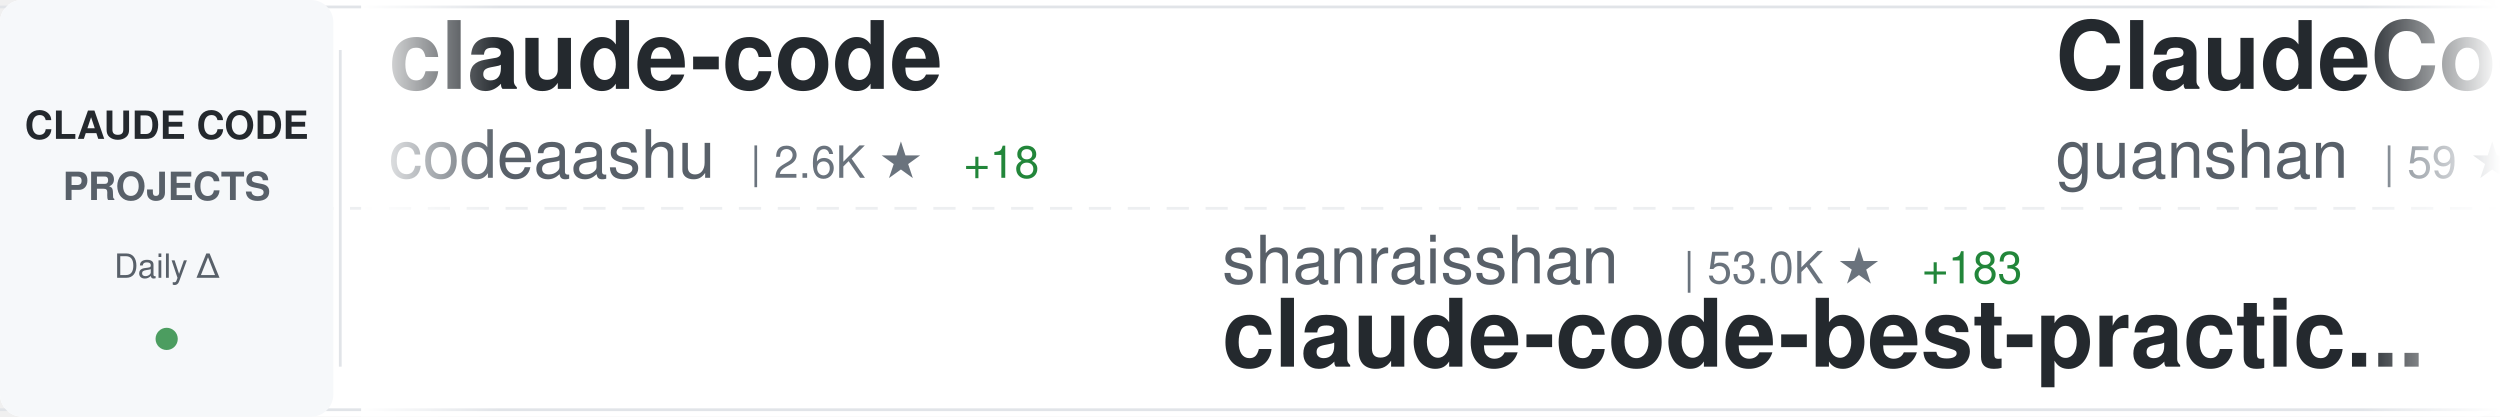
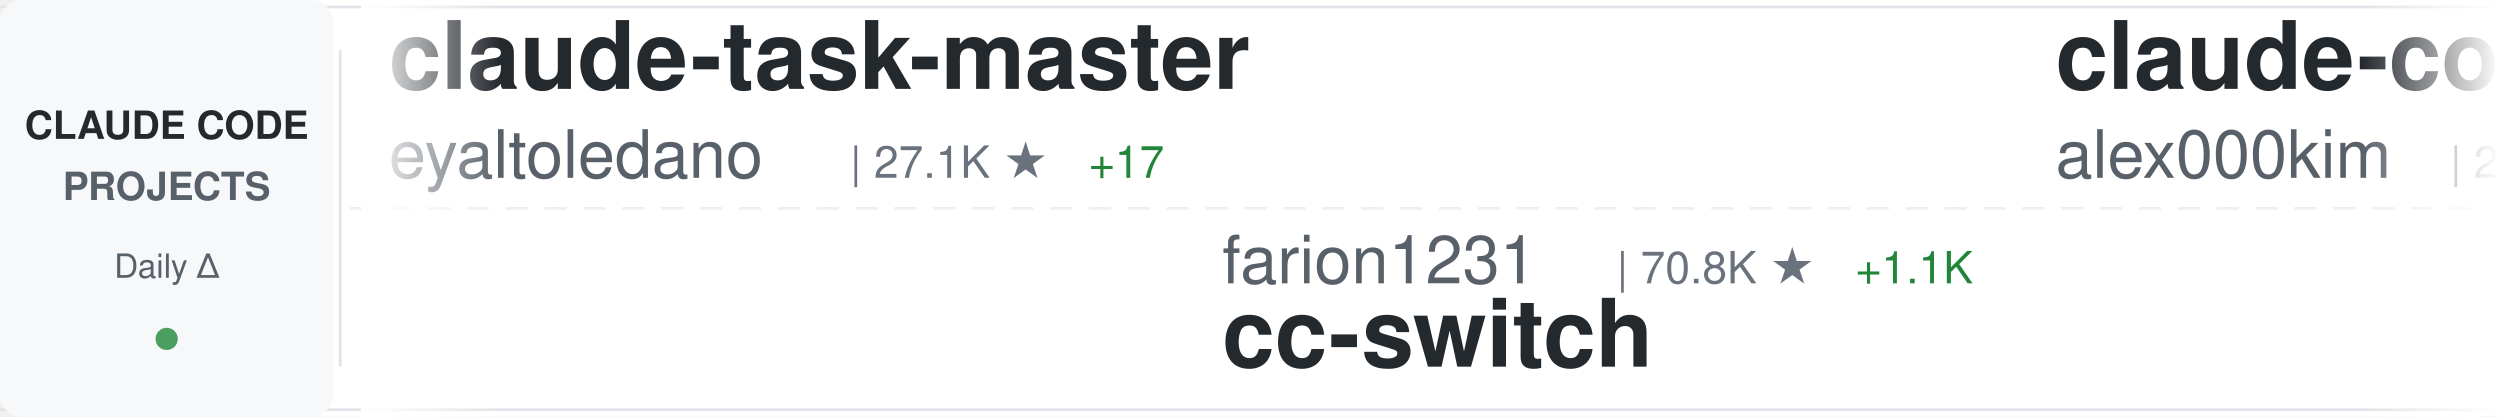
<svg xmlns="http://www.w3.org/2000/svg" width="900" height="150">
  <defs>
    <linearGradient id="awesomeLeftFade" x1="0%" y1="0%" x2="100%" y2="0%">
      <stop offset="0%" style="stop-color:#ffffff;stop-opacity:1" />
      <stop offset="100%" style="stop-color:#ffffff;stop-opacity:0" />
    </linearGradient>
    <linearGradient id="awesomeRightFade" x1="0%" y1="0%" x2="100%" y2="0%">
      <stop offset="0%" style="stop-color:#ffffff;stop-opacity:0" />
      <stop offset="100%" style="stop-color:#ffffff;stop-opacity:1" />
    </linearGradient>
  </defs>
  <rect width="900" height="150" fill="#ffffff" rx="8" />
  <rect x="0" y="2" width="900" height="1" fill="#e1e4e8" />
  <rect x="0" y="147" width="900" height="1" fill="#e1e4e8" />
  <line x1="0" y1="75" x2="900" y2="75" stroke="#e1e4e8" stroke-width="1" stroke-dasharray="8 6" opacity="0.6" />
  <rect x="0" y="0" width="120" height="150" fill="#f6f8fa" rx="8" />
  <text x="60" y="50" font-family="-apple-system, BlinkMacSystemFont, 'Segoe UI', Helvetica, Arial, sans-serif" font-size="14" font-weight="600" fill="#24292e" text-anchor="middle">CLAUDE CODE</text>
  <text x="60" y="72" font-family="-apple-system, BlinkMacSystemFont, 'Segoe UI', Helvetica, Arial, sans-serif" font-size="14" font-weight="600" fill="#586069" text-anchor="middle">PROJECTS</text>
  <text x="60" y="100" font-family="-apple-system, BlinkMacSystemFont, 'Segoe UI', Helvetica, Arial, sans-serif" font-size="12" font-weight="500" fill="#586069" text-anchor="middle">Daily Δ</text>
  <circle cx="60" cy="122" r="4" fill="#22863a" opacity="0.8" />
  <rect x="122" y="18" width="1" height="114" fill="#e1e4e8" />
  <clipPath id="awesomeTickerClip">
    <rect x="130" y="0" width="770" height="150" />
  </clipPath>
  <g clip-path="url(#awesomeTickerClip)">
    <g id="awesomeTickerItems">
      <animateTransform attributeName="transform" attributeType="XML" type="translate" from="0 0" to="-3000 0" dur="54s" repeatCount="indefinite" />
      <g transform="translate(0, 0)">
-         <text x="140" y="32" font-family="-apple-system, BlinkMacSystemFont, 'Segoe UI', Helvetica, Arial, sans-serif" font-size="34" font-weight="600" fill="#24292e">claude-code</text>
-         <text x="140" y="64" font-family="-apple-system, BlinkMacSystemFont, 'Segoe UI', Helvetica, Arial, sans-serif" font-size="24" font-weight="400" fill="#586069">codeaashu</text>
-         <text x="270" y="64" font-family="-apple-system, BlinkMacSystemFont, 'Segoe UI', Helvetica, Arial, sans-serif" font-size="16" font-weight="500" fill="#6a737d">| 2.6K ★</text>
-         <text x="347" y="64" font-family="-apple-system, BlinkMacSystemFont, 'Segoe UI', Helvetica, Arial, sans-serif" font-size="16" font-weight="500" fill="#22863a"> +18</text>
-       </g>
-       <g transform="translate(300, 0)">
-         <text x="140" y="102" font-family="-apple-system, BlinkMacSystemFont, 'Segoe UI', Helvetica, Arial, sans-serif" font-size="24" font-weight="400" fill="#586069">shanraisshan</text>
-         <text x="306" y="102" font-family="-apple-system, BlinkMacSystemFont, 'Segoe UI', Helvetica, Arial, sans-serif" font-size="16" font-weight="500" fill="#6a737d">| 53.0K ★</text>
-         <text x="392" y="102" font-family="-apple-system, BlinkMacSystemFont, 'Segoe UI', Helvetica, Arial, sans-serif" font-size="16" font-weight="500" fill="#22863a"> +183</text>
-         <text x="140" y="132" font-family="-apple-system, BlinkMacSystemFont, 'Segoe UI', Helvetica, Arial, sans-serif" font-size="34" font-weight="600" fill="#24292e">claude-code-best-practic...</text>
-       </g>
-       <g transform="translate(600, 0)">
-         <text x="140" y="32" font-family="-apple-system, BlinkMacSystemFont, 'Segoe UI', Helvetica, Arial, sans-serif" font-size="34" font-weight="600" fill="#24292e">ClaudeCode</text>
-         <text x="140" y="64" font-family="-apple-system, BlinkMacSystemFont, 'Segoe UI', Helvetica, Arial, sans-serif" font-size="24" font-weight="400" fill="#586069">guanshan</text>
-         <text x="258" y="64" font-family="-apple-system, BlinkMacSystemFont, 'Segoe UI', Helvetica, Arial, sans-serif" font-size="16" font-weight="500" fill="#6a737d">| 59 ★</text>
-       </g>
-       <g transform="translate(900, 0)">
-         <text x="140" y="102" font-family="-apple-system, BlinkMacSystemFont, 'Segoe UI', Helvetica, Arial, sans-serif" font-size="24" font-weight="400" fill="#586069">alirezarezvani</text>
-         <text x="330" y="102" font-family="-apple-system, BlinkMacSystemFont, 'Segoe UI', Helvetica, Arial, sans-serif" font-size="16" font-weight="500" fill="#6a737d">| 14.8K ★</text>
-         <text x="416" y="102" font-family="-apple-system, BlinkMacSystemFont, 'Segoe UI', Helvetica, Arial, sans-serif" font-size="16" font-weight="500" fill="#22863a"> +133</text>
-         <text x="140" y="132" font-family="-apple-system, BlinkMacSystemFont, 'Segoe UI', Helvetica, Arial, sans-serif" font-size="34" font-weight="600" fill="#24292e">claude-skills</text>
-       </g>
-       <g transform="translate(1200, 0)">
        <text x="140" y="32" font-family="-apple-system, BlinkMacSystemFont, 'Segoe UI', Helvetica, Arial, sans-serif" font-size="34" font-weight="600" fill="#24292e">claude-task-master</text>
        <text x="140" y="64" font-family="-apple-system, BlinkMacSystemFont, 'Segoe UI', Helvetica, Arial, sans-serif" font-size="24" font-weight="400" fill="#586069">eyaltoledano</text>
        <text x="306" y="64" font-family="-apple-system, BlinkMacSystemFont, 'Segoe UI', Helvetica, Arial, sans-serif" font-size="16" font-weight="500" fill="#6a737d">| 27.1K ★</text>
-         <text x="392" y="64" font-family="-apple-system, BlinkMacSystemFont, 'Segoe UI', Helvetica, Arial, sans-serif" font-size="16" font-weight="500" fill="#22863a"> +19</text>
+         <text x="392" y="64" font-family="-apple-system, BlinkMacSystemFont, 'Segoe UI', Helvetica, Arial, sans-serif" font-size="16" font-weight="500" fill="#22863a"> +17</text>
+       </g>
+       <g transform="translate(300, 0)">
+         <text x="140" y="102" font-family="-apple-system, BlinkMacSystemFont, 'Segoe UI', Helvetica, Arial, sans-serif" font-size="24" font-weight="400" fill="#586069">farion1231</text>
+         <text x="282" y="102" font-family="-apple-system, BlinkMacSystemFont, 'Segoe UI', Helvetica, Arial, sans-serif" font-size="16" font-weight="500" fill="#6a737d">| 70.8K ★</text>
+         <text x="368" y="102" font-family="-apple-system, BlinkMacSystemFont, 'Segoe UI', Helvetica, Arial, sans-serif" font-size="16" font-weight="500" fill="#22863a"> +1.1K</text>
+         <text x="140" y="132" font-family="-apple-system, BlinkMacSystemFont, 'Segoe UI', Helvetica, Arial, sans-serif" font-size="34" font-weight="600" fill="#24292e">cc-switch</text>
+       </g>
+       <g transform="translate(600, 0)">
+         <text x="140" y="32" font-family="-apple-system, BlinkMacSystemFont, 'Segoe UI', Helvetica, Arial, sans-serif" font-size="34" font-weight="600" fill="#24292e">claude-code</text>
+         <text x="140" y="64" font-family="-apple-system, BlinkMacSystemFont, 'Segoe UI', Helvetica, Arial, sans-serif" font-size="24" font-weight="400" fill="#586069">alex000kim</text>
+         <text x="282" y="64" font-family="-apple-system, BlinkMacSystemFont, 'Segoe UI', Helvetica, Arial, sans-serif" font-size="16" font-weight="500" fill="#6a737d">| 225 ★</text>
+       </g>
+       <g transform="translate(900, 0)">
+         <text x="140" y="102" font-family="-apple-system, BlinkMacSystemFont, 'Segoe UI', Helvetica, Arial, sans-serif" font-size="24" font-weight="400" fill="#586069">RishabhK103</text>
+         <text x="294" y="102" font-family="-apple-system, BlinkMacSystemFont, 'Segoe UI', Helvetica, Arial, sans-serif" font-size="16" font-weight="500" fill="#6a737d">| 81 ★</text>
+         <text x="140" y="132" font-family="-apple-system, BlinkMacSystemFont, 'Segoe UI', Helvetica, Arial, sans-serif" font-size="34" font-weight="600" fill="#24292e">claude-code</text>
+       </g>
+       <g transform="translate(1200, 0)">
+         <text x="140" y="32" font-family="-apple-system, BlinkMacSystemFont, 'Segoe UI', Helvetica, Arial, sans-serif" font-size="34" font-weight="600" fill="#24292e">Auto-claude-code-researc...</text>
+         <text x="140" y="64" font-family="-apple-system, BlinkMacSystemFont, 'Segoe UI', Helvetica, Arial, sans-serif" font-size="24" font-weight="400" fill="#586069">wanshuiyin</text>
+         <text x="282" y="64" font-family="-apple-system, BlinkMacSystemFont, 'Segoe UI', Helvetica, Arial, sans-serif" font-size="16" font-weight="500" fill="#6a737d">| 9.3K ★</text>
+         <text x="359" y="64" font-family="-apple-system, BlinkMacSystemFont, 'Segoe UI', Helvetica, Arial, sans-serif" font-size="16" font-weight="500" fill="#22863a"> +134</text>
      </g>
      <g transform="translate(1500, 0)">
-         <text x="140" y="102" font-family="-apple-system, BlinkMacSystemFont, 'Segoe UI', Helvetica, Arial, sans-serif" font-size="24" font-weight="400" fill="#586069">centminmod</text>
-         <text x="282" y="102" font-family="-apple-system, BlinkMacSystemFont, 'Segoe UI', Helvetica, Arial, sans-serif" font-size="16" font-weight="500" fill="#6a737d">| 2.3K ★</text>
-         <text x="359" y="102" font-family="-apple-system, BlinkMacSystemFont, 'Segoe UI', Helvetica, Arial, sans-serif" font-size="16" font-weight="500" fill="#22863a"> +3</text>
-         <text x="140" y="132" font-family="-apple-system, BlinkMacSystemFont, 'Segoe UI', Helvetica, Arial, sans-serif" font-size="34" font-weight="600" fill="#24292e">my-claude-code-setup</text>
+         <text x="140" y="102" font-family="-apple-system, BlinkMacSystemFont, 'Segoe UI', Helvetica, Arial, sans-serif" font-size="24" font-weight="400" fill="#586069">anthropics</text>
+         <text x="282" y="102" font-family="-apple-system, BlinkMacSystemFont, 'Segoe UI', Helvetica, Arial, sans-serif" font-size="16" font-weight="500" fill="#6a737d">| 4.6K ★</text>
+         <text x="359" y="102" font-family="-apple-system, BlinkMacSystemFont, 'Segoe UI', Helvetica, Arial, sans-serif" font-size="16" font-weight="500" fill="#22863a"> +12</text>
+         <text x="140" y="132" font-family="-apple-system, BlinkMacSystemFont, 'Segoe UI', Helvetica, Arial, sans-serif" font-size="34" font-weight="600" fill="#24292e">claude-code-security-rev...</text>
      </g>
      <g transform="translate(1800, 0)">
-         <text x="140" y="32" font-family="-apple-system, BlinkMacSystemFont, 'Segoe UI', Helvetica, Arial, sans-serif" font-size="34" font-weight="600" fill="#24292e">claude-code-my-workflow</text>
-         <text x="140" y="64" font-family="-apple-system, BlinkMacSystemFont, 'Segoe UI', Helvetica, Arial, sans-serif" font-size="24" font-weight="400" fill="#586069">pedrohcgs</text>
-         <text x="270" y="64" font-family="-apple-system, BlinkMacSystemFont, 'Segoe UI', Helvetica, Arial, sans-serif" font-size="16" font-weight="500" fill="#6a737d">| 1.1K ★</text>
-         <text x="347" y="64" font-family="-apple-system, BlinkMacSystemFont, 'Segoe UI', Helvetica, Arial, sans-serif" font-size="16" font-weight="500" fill="#22863a"> +2</text>
+         <text x="140" y="32" font-family="-apple-system, BlinkMacSystemFont, 'Segoe UI', Helvetica, Arial, sans-serif" font-size="34" font-weight="600" fill="#24292e">skills</text>
+         <text x="140" y="64" font-family="-apple-system, BlinkMacSystemFont, 'Segoe UI', Helvetica, Arial, sans-serif" font-size="24" font-weight="400" fill="#586069">anthropics</text>
+         <text x="282" y="64" font-family="-apple-system, BlinkMacSystemFont, 'Segoe UI', Helvetica, Arial, sans-serif" font-size="16" font-weight="500" fill="#6a737d">| 134.2K ★</text>
+         <text x="377" y="64" font-family="-apple-system, BlinkMacSystemFont, 'Segoe UI', Helvetica, Arial, sans-serif" font-size="16" font-weight="500" fill="#22863a"> +660</text>
      </g>
      <g transform="translate(2100, 0)">
-         <text x="140" y="102" font-family="-apple-system, BlinkMacSystemFont, 'Segoe UI', Helvetica, Arial, sans-serif" font-size="24" font-weight="400" fill="#586069">anthropics</text>
-         <text x="282" y="102" font-family="-apple-system, BlinkMacSystemFont, 'Segoe UI', Helvetica, Arial, sans-serif" font-size="16" font-weight="500" fill="#6a737d">| 134.1K ★</text>
-         <text x="377" y="102" font-family="-apple-system, BlinkMacSystemFont, 'Segoe UI', Helvetica, Arial, sans-serif" font-size="16" font-weight="500" fill="#22863a"> +657</text>
-         <text x="140" y="132" font-family="-apple-system, BlinkMacSystemFont, 'Segoe UI', Helvetica, Arial, sans-serif" font-size="34" font-weight="600" fill="#24292e">skills</text>
+         <text x="140" y="102" font-family="-apple-system, BlinkMacSystemFont, 'Segoe UI', Helvetica, Arial, sans-serif" font-size="24" font-weight="400" fill="#586069">multica-ai</text>
+         <text x="282" y="102" font-family="-apple-system, BlinkMacSystemFont, 'Segoe UI', Helvetica, Arial, sans-serif" font-size="16" font-weight="500" fill="#6a737d">| 129.5K ★</text>
+         <text x="377" y="102" font-family="-apple-system, BlinkMacSystemFont, 'Segoe UI', Helvetica, Arial, sans-serif" font-size="16" font-weight="500" fill="#22863a"> +1.3K</text>
+         <text x="140" y="132" font-family="-apple-system, BlinkMacSystemFont, 'Segoe UI', Helvetica, Arial, sans-serif" font-size="34" font-weight="600" fill="#24292e">andrej-karpathy-skills</text>
      </g>
      <g transform="translate(2400, 0)">
-         <text x="140" y="32" font-family="-apple-system, BlinkMacSystemFont, 'Segoe UI', Helvetica, Arial, sans-serif" font-size="34" font-weight="600" fill="#24292e">claude-code</text>
-         <text x="140" y="64" font-family="-apple-system, BlinkMacSystemFont, 'Segoe UI', Helvetica, Arial, sans-serif" font-size="24" font-weight="400" fill="#586069">isboyjc</text>
-         <text x="246" y="64" font-family="-apple-system, BlinkMacSystemFont, 'Segoe UI', Helvetica, Arial, sans-serif" font-size="16" font-weight="500" fill="#6a737d">| 157 ★</text>
+         <text x="140" y="32" font-family="-apple-system, BlinkMacSystemFont, 'Segoe UI', Helvetica, Arial, sans-serif" font-size="34" font-weight="600" fill="#24292e">claude-code-guide</text>
+         <text x="140" y="64" font-family="-apple-system, BlinkMacSystemFont, 'Segoe UI', Helvetica, Arial, sans-serif" font-size="24" font-weight="400" fill="#586069">Cranot</text>
+         <text x="234" y="64" font-family="-apple-system, BlinkMacSystemFont, 'Segoe UI', Helvetica, Arial, sans-serif" font-size="16" font-weight="500" fill="#6a737d">| 2.7K ★</text>
+         <text x="311" y="64" font-family="-apple-system, BlinkMacSystemFont, 'Segoe UI', Helvetica, Arial, sans-serif" font-size="16" font-weight="500" fill="#22863a"> +7</text>
      </g>
      <g transform="translate(2700, 0)">
-         <text x="140" y="102" font-family="-apple-system, BlinkMacSystemFont, 'Segoe UI', Helvetica, Arial, sans-serif" font-size="24" font-weight="400" fill="#586069">luongnv89</text>
-         <text x="270" y="102" font-family="-apple-system, BlinkMacSystemFont, 'Segoe UI', Helvetica, Arial, sans-serif" font-size="16" font-weight="500" fill="#6a737d">| 32.8K ★</text>
-         <text x="356" y="102" font-family="-apple-system, BlinkMacSystemFont, 'Segoe UI', Helvetica, Arial, sans-serif" font-size="16" font-weight="500" fill="#22863a"> +163</text>
-         <text x="140" y="132" font-family="-apple-system, BlinkMacSystemFont, 'Segoe UI', Helvetica, Arial, sans-serif" font-size="34" font-weight="600" fill="#24292e">claude-howto</text>
+         <text x="140" y="102" font-family="-apple-system, BlinkMacSystemFont, 'Segoe UI', Helvetica, Arial, sans-serif" font-size="24" font-weight="400" fill="#586069">LING71671</text>
+         <text x="270" y="102" font-family="-apple-system, BlinkMacSystemFont, 'Segoe UI', Helvetica, Arial, sans-serif" font-size="16" font-weight="500" fill="#6a737d">| 830 ★</text>
+         <text x="338" y="102" font-family="-apple-system, BlinkMacSystemFont, 'Segoe UI', Helvetica, Arial, sans-serif" font-size="16" font-weight="500" fill="#22863a"> +1</text>
+         <text x="140" y="132" font-family="-apple-system, BlinkMacSystemFont, 'Segoe UI', Helvetica, Arial, sans-serif" font-size="34" font-weight="600" fill="#24292e">Open-ClaudeCode</text>
      </g>
      <g transform="translate(3000, 0)">
-         <text x="140" y="32" font-family="-apple-system, BlinkMacSystemFont, 'Segoe UI', Helvetica, Arial, sans-serif" font-size="34" font-weight="600" fill="#24292e">claude-code</text>
-         <text x="140" y="64" font-family="-apple-system, BlinkMacSystemFont, 'Segoe UI', Helvetica, Arial, sans-serif" font-size="24" font-weight="400" fill="#586069">codeaashu</text>
-         <text x="270" y="64" font-family="-apple-system, BlinkMacSystemFont, 'Segoe UI', Helvetica, Arial, sans-serif" font-size="16" font-weight="500" fill="#6a737d">| 2.6K ★</text>
-         <text x="347" y="64" font-family="-apple-system, BlinkMacSystemFont, 'Segoe UI', Helvetica, Arial, sans-serif" font-size="16" font-weight="500" fill="#22863a"> +18</text>
+         <text x="140" y="32" font-family="-apple-system, BlinkMacSystemFont, 'Segoe UI', Helvetica, Arial, sans-serif" font-size="34" font-weight="600" fill="#24292e">claude-task-master</text>
+         <text x="140" y="64" font-family="-apple-system, BlinkMacSystemFont, 'Segoe UI', Helvetica, Arial, sans-serif" font-size="24" font-weight="400" fill="#586069">eyaltoledano</text>
+         <text x="306" y="64" font-family="-apple-system, BlinkMacSystemFont, 'Segoe UI', Helvetica, Arial, sans-serif" font-size="16" font-weight="500" fill="#6a737d">| 27.1K ★</text>
+         <text x="392" y="64" font-family="-apple-system, BlinkMacSystemFont, 'Segoe UI', Helvetica, Arial, sans-serif" font-size="16" font-weight="500" fill="#22863a"> +17</text>
      </g>
      <g transform="translate(3300, 0)">
-         <text x="140" y="102" font-family="-apple-system, BlinkMacSystemFont, 'Segoe UI', Helvetica, Arial, sans-serif" font-size="24" font-weight="400" fill="#586069">shanraisshan</text>
-         <text x="306" y="102" font-family="-apple-system, BlinkMacSystemFont, 'Segoe UI', Helvetica, Arial, sans-serif" font-size="16" font-weight="500" fill="#6a737d">| 53.0K ★</text>
-         <text x="392" y="102" font-family="-apple-system, BlinkMacSystemFont, 'Segoe UI', Helvetica, Arial, sans-serif" font-size="16" font-weight="500" fill="#22863a"> +183</text>
-         <text x="140" y="132" font-family="-apple-system, BlinkMacSystemFont, 'Segoe UI', Helvetica, Arial, sans-serif" font-size="34" font-weight="600" fill="#24292e">claude-code-best-practic...</text>
+         <text x="140" y="102" font-family="-apple-system, BlinkMacSystemFont, 'Segoe UI', Helvetica, Arial, sans-serif" font-size="24" font-weight="400" fill="#586069">farion1231</text>
+         <text x="282" y="102" font-family="-apple-system, BlinkMacSystemFont, 'Segoe UI', Helvetica, Arial, sans-serif" font-size="16" font-weight="500" fill="#6a737d">| 70.8K ★</text>
+         <text x="368" y="102" font-family="-apple-system, BlinkMacSystemFont, 'Segoe UI', Helvetica, Arial, sans-serif" font-size="16" font-weight="500" fill="#22863a"> +1.1K</text>
+         <text x="140" y="132" font-family="-apple-system, BlinkMacSystemFont, 'Segoe UI', Helvetica, Arial, sans-serif" font-size="34" font-weight="600" fill="#24292e">cc-switch</text>
      </g>
      <g transform="translate(3600, 0)">
-         <text x="140" y="32" font-family="-apple-system, BlinkMacSystemFont, 'Segoe UI', Helvetica, Arial, sans-serif" font-size="34" font-weight="600" fill="#24292e">ClaudeCode</text>
-         <text x="140" y="64" font-family="-apple-system, BlinkMacSystemFont, 'Segoe UI', Helvetica, Arial, sans-serif" font-size="24" font-weight="400" fill="#586069">guanshan</text>
-         <text x="258" y="64" font-family="-apple-system, BlinkMacSystemFont, 'Segoe UI', Helvetica, Arial, sans-serif" font-size="16" font-weight="500" fill="#6a737d">| 59 ★</text>
+         <text x="140" y="32" font-family="-apple-system, BlinkMacSystemFont, 'Segoe UI', Helvetica, Arial, sans-serif" font-size="34" font-weight="600" fill="#24292e">claude-code</text>
+         <text x="140" y="64" font-family="-apple-system, BlinkMacSystemFont, 'Segoe UI', Helvetica, Arial, sans-serif" font-size="24" font-weight="400" fill="#586069">alex000kim</text>
+         <text x="282" y="64" font-family="-apple-system, BlinkMacSystemFont, 'Segoe UI', Helvetica, Arial, sans-serif" font-size="16" font-weight="500" fill="#6a737d">| 225 ★</text>
      </g>
      <g transform="translate(3900, 0)">
-         <text x="140" y="102" font-family="-apple-system, BlinkMacSystemFont, 'Segoe UI', Helvetica, Arial, sans-serif" font-size="24" font-weight="400" fill="#586069">alirezarezvani</text>
-         <text x="330" y="102" font-family="-apple-system, BlinkMacSystemFont, 'Segoe UI', Helvetica, Arial, sans-serif" font-size="16" font-weight="500" fill="#6a737d">| 14.8K ★</text>
-         <text x="416" y="102" font-family="-apple-system, BlinkMacSystemFont, 'Segoe UI', Helvetica, Arial, sans-serif" font-size="16" font-weight="500" fill="#22863a"> +133</text>
-         <text x="140" y="132" font-family="-apple-system, BlinkMacSystemFont, 'Segoe UI', Helvetica, Arial, sans-serif" font-size="34" font-weight="600" fill="#24292e">claude-skills</text>
+         <text x="140" y="102" font-family="-apple-system, BlinkMacSystemFont, 'Segoe UI', Helvetica, Arial, sans-serif" font-size="24" font-weight="400" fill="#586069">RishabhK103</text>
+         <text x="294" y="102" font-family="-apple-system, BlinkMacSystemFont, 'Segoe UI', Helvetica, Arial, sans-serif" font-size="16" font-weight="500" fill="#6a737d">| 81 ★</text>
+         <text x="140" y="132" font-family="-apple-system, BlinkMacSystemFont, 'Segoe UI', Helvetica, Arial, sans-serif" font-size="34" font-weight="600" fill="#24292e">claude-code</text>
      </g>
    </g>
  </g>
  <rect x="130" y="0" width="50" height="150" fill="url(#awesomeLeftFade)" />
  <rect x="850" y="0" width="50" height="150" fill="url(#awesomeRightFade)" />
</svg>
